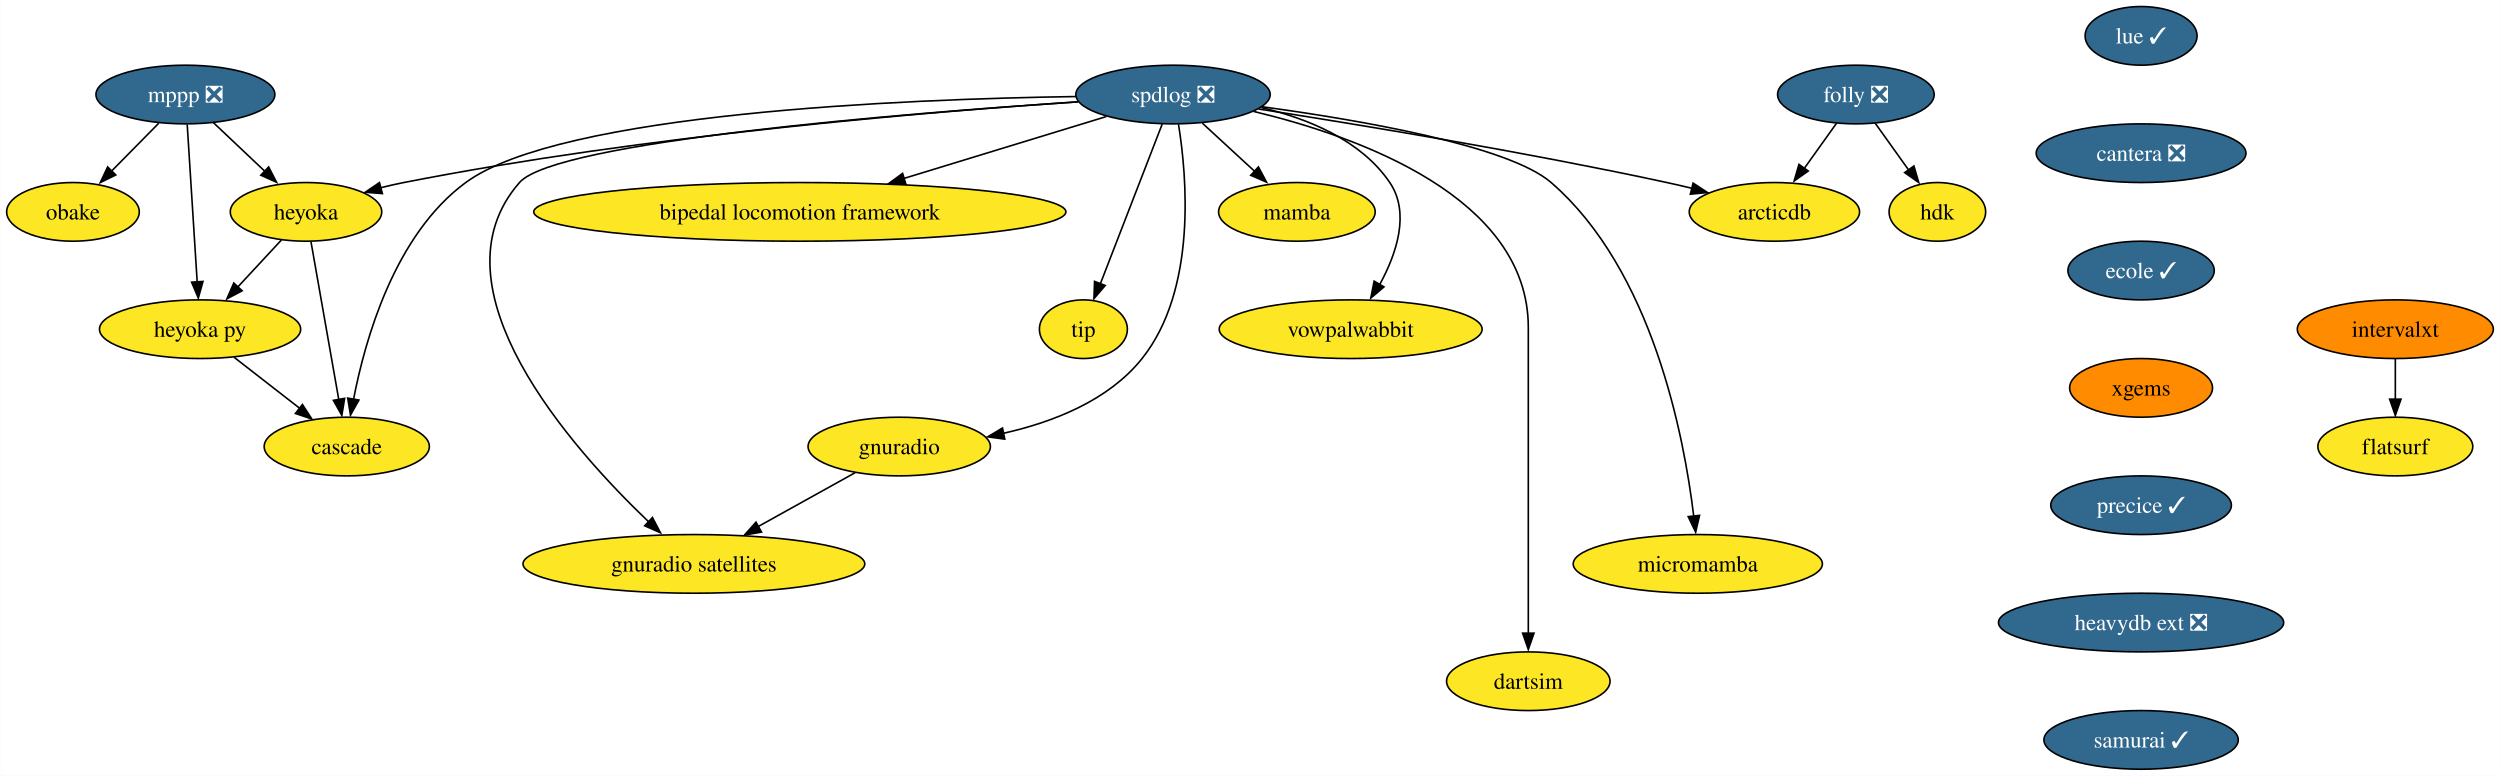
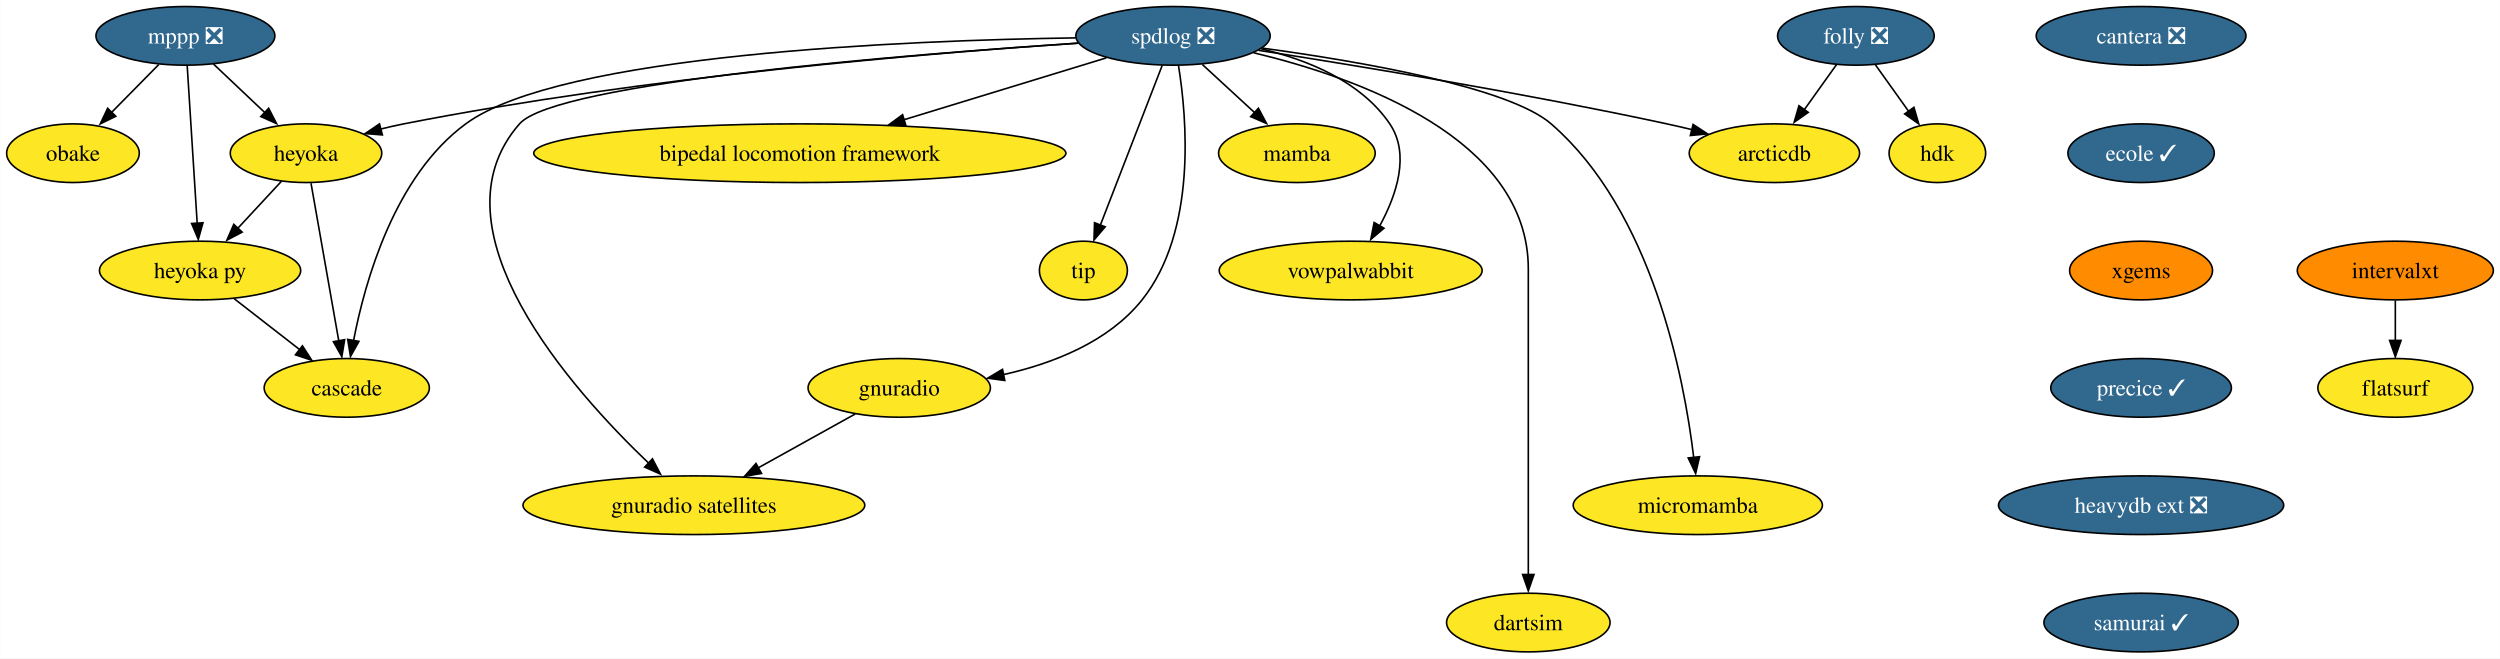
- <svg xmlns="http://www.w3.org/2000/svg" xmlns:xlink="http://www.w3.org/1999/xlink" width="1534pt" height="476pt" viewBox="0.00 0.00 1533.84 476.00">
-   <g id="graph0" class="graph" transform="scale(1 1) rotate(0) translate(4 472)">
-     <polygon fill="white" stroke="none" points="-4,4 -4,-472 1529.84,-472 1529.84,4 -4,4" />
+ <svg xmlns="http://www.w3.org/2000/svg" xmlns:xlink="http://www.w3.org/1999/xlink" width="1534pt" height="404pt" viewBox="0.00 0.00 1533.84 404.00">
+   <g id="graph0" class="graph" transform="scale(1 1) rotate(0) translate(4 400)">
+     <polygon fill="white" stroke="none" points="-4,4 -4,-400 1529.84,-400 1529.84,4 -4,4" />
    <g id="node1" class="node">
      <g id="a_node1">
        <a xlink:href="https://github.com/conda-forge/mppp-feedstock/pull/51" xlink:title="mppp ❎">
-           <ellipse fill="#31688e" stroke="black" cx="109.69" cy="-414" rx="54.89" ry="18" />
-           <text text-anchor="middle" x="109.69" y="-409.32" font-family="Times,serif" font-size="14.00" fill="white">mppp ❎</text>
+           <ellipse fill="#31688e" stroke="black" cx="109.69" cy="-378" rx="54.89" ry="18" />
+           <text text-anchor="middle" x="109.69" y="-373.32" font-family="Times,serif" font-size="14.00" fill="white">mppp ❎</text>
        </a>
      </g>
    </g>
    <g id="node2" class="node">
      <g id="a_node2">
        <a xlink:href="https://github.com/conda-forge/obake-feedstock" xlink:title="obake">
-           <ellipse fill="#fde725" stroke="black" cx="40.69" cy="-342" rx="40.69" ry="18" />
-           <text text-anchor="middle" x="40.69" y="-337.32" font-family="Times,serif" font-size="14.00">obake</text>
+           <ellipse fill="#fde725" stroke="black" cx="40.69" cy="-306" rx="40.69" ry="18" />
+           <text text-anchor="middle" x="40.69" y="-301.32" font-family="Times,serif" font-size="14.00">obake</text>
        </a>
      </g>
    </g>
    <g id="edge1" class="edge">
-       <path fill="none" stroke="black" d="M93.34,-396.41C84.62,-387.57 73.74,-376.53 64.14,-366.79" />
-       <polygon fill="black" stroke="black" points="66.96,-364.65 57.45,-359.99 61.97,-369.57 66.96,-364.65" />
+       <path fill="none" stroke="black" d="M93.34,-360.41C84.62,-351.57 73.74,-340.53 64.14,-330.79" />
+       <polygon fill="black" stroke="black" points="66.96,-328.65 57.45,-323.99 61.97,-333.57 66.96,-328.65" />
    </g>
    <g id="node3" class="node">
      <g id="a_node3">
        <a xlink:href="https://github.com/conda-forge/heyoka-feedstock" xlink:title="heyoka">
-           <ellipse fill="#fde725" stroke="black" cx="183.69" cy="-342" rx="46.47" ry="18" />
-           <text text-anchor="middle" x="183.69" y="-337.32" font-family="Times,serif" font-size="14.00">heyoka</text>
+           <ellipse fill="#fde725" stroke="black" cx="183.69" cy="-306" rx="46.47" ry="18" />
+           <text text-anchor="middle" x="183.69" y="-301.32" font-family="Times,serif" font-size="14.00">heyoka</text>
        </a>
      </g>
    </g>
    <g id="edge2" class="edge">
-       <path fill="none" stroke="black" d="M126.85,-396.76C136.38,-387.75 148.39,-376.39 158.92,-366.43" />
-       <polygon fill="black" stroke="black" points="160.76,-369.56 165.62,-360.15 155.95,-364.48 160.76,-369.56" />
+       <path fill="none" stroke="black" d="M126.85,-360.76C136.38,-351.75 148.39,-340.39 158.92,-330.43" />
+       <polygon fill="black" stroke="black" points="160.76,-333.56 165.62,-324.15 155.95,-328.48 160.76,-333.56" />
    </g>
    <g id="node4" class="node">
      <g id="a_node4">
        <a xlink:href="https://github.com/conda-forge/heyoka.py-feedstock" xlink:title="heyoka py">
-           <ellipse fill="#fde725" stroke="black" cx="118.69" cy="-270" rx="61.73" ry="18" />
-           <text text-anchor="middle" x="118.69" y="-265.32" font-family="Times,serif" font-size="14.00">heyoka py</text>
+           <ellipse fill="#fde725" stroke="black" cx="118.69" cy="-234" rx="61.73" ry="18" />
+           <text text-anchor="middle" x="118.69" y="-229.32" font-family="Times,serif" font-size="14.00">heyoka py</text>
        </a>
      </g>
    </g>
    <g id="edge3" class="edge">
-       <path fill="none" stroke="black" d="M110.79,-395.59C112.32,-371.5 115.09,-327.75 116.91,-299.03" />
-       <polygon fill="black" stroke="black" points="120.46,-299.31 117.6,-289.11 113.48,-298.87 120.46,-299.31" />
+       <path fill="none" stroke="black" d="M110.79,-359.59C112.32,-335.5 115.09,-291.75 116.91,-263.03" />
+       <polygon fill="black" stroke="black" points="120.46,-263.31 117.6,-253.11 113.48,-262.87 120.46,-263.31" />
    </g>
    <g id="edge4" class="edge">
-       <path fill="none" stroke="black" d="M168.61,-324.76C160.52,-316.06 150.39,-305.15 141.38,-295.43" />
-       <polygon fill="black" stroke="black" points="144.5,-293.58 135.13,-288.63 139.37,-298.34 144.5,-293.58" />
+       <path fill="none" stroke="black" d="M168.61,-288.76C160.52,-280.06 150.39,-269.15 141.38,-259.43" />
+       <polygon fill="black" stroke="black" points="144.5,-257.58 135.13,-252.63 139.37,-262.34 144.5,-257.58" />
    </g>
    <g id="node5" class="node">
      <g id="a_node5">
        <a xlink:href="https://github.com/conda-forge/cascade-feedstock" xlink:title="cascade">
-           <ellipse fill="#fde725" stroke="black" cx="208.69" cy="-198" rx="50.68" ry="18" />
-           <text text-anchor="middle" x="208.69" y="-193.32" font-family="Times,serif" font-size="14.00">cascade</text>
+           <ellipse fill="#fde725" stroke="black" cx="208.69" cy="-162" rx="50.68" ry="18" />
+           <text text-anchor="middle" x="208.69" y="-157.32" font-family="Times,serif" font-size="14.00">cascade</text>
        </a>
      </g>
    </g>
    <g id="edge5" class="edge">
-       <path fill="none" stroke="black" d="M186.75,-323.59C191.01,-299.4 198.76,-255.36 203.82,-226.65" />
-       <polygon fill="black" stroke="black" points="207.39,-227.57 205.67,-217.11 200.49,-226.35 207.39,-227.57" />
+       <path fill="none" stroke="black" d="M186.75,-287.59C191.01,-263.4 198.76,-219.36 203.82,-190.65" />
+       <polygon fill="black" stroke="black" points="207.39,-191.57 205.67,-181.11 200.49,-190.35 207.39,-191.57" />
    </g>
    <g id="edge6" class="edge">
-       <path fill="none" stroke="black" d="M139.56,-252.76C151.46,-243.51 166.55,-231.77 179.6,-221.63" />
-       <polygon fill="black" stroke="black" points="181.49,-223.81 187.24,-214.91 177.19,-218.28 181.49,-223.81" />
+       <path fill="none" stroke="black" d="M139.56,-216.76C151.46,-207.51 166.55,-195.77 179.6,-185.63" />
+       <polygon fill="black" stroke="black" points="181.49,-187.81 187.24,-178.91 177.19,-182.28 181.49,-187.81" />
    </g>
    <g id="node6" class="node">
      <g id="a_node6">
        <a xlink:href="https://github.com/conda-forge/spdlog-feedstock/pull/55" xlink:title="spdlog ❎">
-           <ellipse fill="#31688e" stroke="black" cx="715.69" cy="-414" rx="59.63" ry="18" />
-           <text text-anchor="middle" x="715.69" y="-409.32" font-family="Times,serif" font-size="14.00" fill="white">spdlog ❎</text>
+           <ellipse fill="#31688e" stroke="black" cx="715.69" cy="-378" rx="59.63" ry="18" />
+           <text text-anchor="middle" x="715.69" y="-373.32" font-family="Times,serif" font-size="14.00" fill="white">spdlog ❎</text>
        </a>
      </g>
    </g>
    <g id="edge7" class="edge">
-       <path fill="none" stroke="black" d="M657.45,-409.55C567.87,-403.55 391.15,-388.97 243.69,-360 239.02,-359.08 234.19,-357.98 229.38,-356.78" />
-       <polygon fill="black" stroke="black" points="230.55,-353.21 219.99,-354.04 228.77,-359.98 230.55,-353.21" />
+       <path fill="none" stroke="black" d="M657.45,-373.55C567.87,-367.55 391.15,-352.97 243.69,-324 239.02,-323.08 234.19,-321.98 229.38,-320.78" />
+       <polygon fill="black" stroke="black" points="230.55,-317.21 219.99,-318.04 228.77,-323.98 230.55,-317.21" />
    </g>
    <g id="edge16" class="edge">
-       <path fill="none" stroke="black" d="M656.03,-412.76C551.28,-411.22 339.89,-402.73 281.69,-360 238.08,-327.98 219.92,-263.73 212.83,-226.81" />
-       <polygon fill="black" stroke="black" points="216.16,-226.53 210.97,-217.29 209.27,-227.75 216.16,-226.53" />
+       <path fill="none" stroke="black" d="M656.03,-376.76C551.28,-375.22 339.89,-366.73 281.69,-324 238.08,-291.98 219.92,-227.73 212.83,-190.81" />
+       <polygon fill="black" stroke="black" points="216.16,-190.53 210.97,-181.29 209.27,-191.75 216.16,-190.53" />
    </g>
    <g id="node7" class="node">
      <g id="a_node7">
        <a xlink:href="https://github.com/conda-forge/mamba-feedstock" xlink:title="mamba">
-           <ellipse fill="#fde725" stroke="black" cx="791.69" cy="-342" rx="48.05" ry="18" />
-           <text text-anchor="middle" x="791.69" y="-337.32" font-family="Times,serif" font-size="14.00">mamba</text>
+           <ellipse fill="#fde725" stroke="black" cx="791.69" cy="-306" rx="48.05" ry="18" />
+           <text text-anchor="middle" x="791.69" y="-301.32" font-family="Times,serif" font-size="14.00">mamba</text>
        </a>
      </g>
    </g>
    <g id="edge8" class="edge">
-       <path fill="none" stroke="black" d="M733.7,-396.41C743.42,-387.45 755.59,-376.25 766.26,-366.42" />
-       <polygon fill="black" stroke="black" points="768.08,-369.58 773.07,-360.23 763.34,-364.43 768.08,-369.58" />
+       <path fill="none" stroke="black" d="M733.7,-360.41C743.42,-351.45 755.59,-340.25 766.26,-330.42" />
+       <polygon fill="black" stroke="black" points="768.08,-333.58 773.07,-324.23 763.34,-328.43 768.08,-333.58" />
    </g>
    <g id="node8" class="node">
      <g id="a_node8">
        <a xlink:href="https://github.com/conda-forge/vowpalwabbit-feedstock" xlink:title="vowpalwabbit">
-           <ellipse fill="#fde725" stroke="black" cx="824.69" cy="-270" rx="80.67" ry="18" />
-           <text text-anchor="middle" x="824.69" y="-265.32" font-family="Times,serif" font-size="14.00">vowpalwabbit</text>
+           <ellipse fill="#fde725" stroke="black" cx="824.69" cy="-234" rx="80.67" ry="18" />
+           <text text-anchor="middle" x="824.69" y="-229.32" font-family="Times,serif" font-size="14.00">vowpalwabbit</text>
        </a>
      </g>
    </g>
    <g id="edge9" class="edge">
-       <path fill="none" stroke="black" d="M769.81,-406.01C798.36,-399.27 831.04,-386.03 848.69,-360 861.32,-341.36 852.82,-316.32 842.59,-297.55" />
-       <polygon fill="black" stroke="black" points="845.12,-295.95 837.03,-289.11 839.09,-299.5 845.12,-295.95" />
+       <path fill="none" stroke="black" d="M769.81,-370.01C798.36,-363.27 831.04,-350.03 848.69,-324 861.32,-305.36 852.82,-280.32 842.59,-261.55" />
+       <polygon fill="black" stroke="black" points="845.12,-259.95 837.03,-253.11 839.09,-263.5 845.12,-259.95" />
    </g>
    <g id="node9" class="node">
      <g id="a_node9">
        <a xlink:href="https://github.com/conda-forge/gnuradio-feedstock" xlink:title="gnuradio">
-           <ellipse fill="#fde725" stroke="black" cx="547.69" cy="-198" rx="55.94" ry="18" />
-           <text text-anchor="middle" x="547.69" y="-193.32" font-family="Times,serif" font-size="14.00">gnuradio</text>
+           <ellipse fill="#fde725" stroke="black" cx="547.69" cy="-162" rx="55.94" ry="18" />
+           <text text-anchor="middle" x="547.69" y="-157.32" font-family="Times,serif" font-size="14.00">gnuradio</text>
        </a>
      </g>
    </g>
    <g id="edge10" class="edge">
-       <path fill="none" stroke="black" d="M719.04,-395.77C724.22,-363.69 730.38,-294.25 696.69,-252 676.09,-226.17 641.94,-212.92 611.53,-206.12" />
-       <polygon fill="black" stroke="black" points="612.45,-202.53 601.96,-203.97 611.06,-209.39 612.45,-202.53" />
+       <path fill="none" stroke="black" d="M719.04,-359.77C724.22,-327.69 730.38,-258.25 696.69,-216 676.09,-190.17 641.94,-176.92 611.53,-170.12" />
+       <polygon fill="black" stroke="black" points="612.45,-166.53 601.96,-167.97 611.06,-173.39 612.45,-166.53" />
    </g>
    <g id="node10" class="node">
      <g id="a_node10">
        <a xlink:href="https://github.com/conda-forge/micromamba-feedstock" xlink:title="micromamba">
-           <ellipse fill="#fde725" stroke="black" cx="1037.69" cy="-126" rx="76.46" ry="18" />
-           <text text-anchor="middle" x="1037.69" y="-121.33" font-family="Times,serif" font-size="14.00">micromamba</text>
+           <ellipse fill="#fde725" stroke="black" cx="1037.69" cy="-90" rx="76.46" ry="18" />
+           <text text-anchor="middle" x="1037.69" y="-85.33" font-family="Times,serif" font-size="14.00">micromamba</text>
        </a>
      </g>
    </g>
    <g id="edge11" class="edge">
-       <path fill="none" stroke="black" d="M770.58,-406.46C830.55,-398.3 921.56,-382.61 947.69,-360 1009.77,-306.27 1029.25,-204.58 1035.19,-155.25" />
-       <polygon fill="black" stroke="black" points="1038.76,-155.77 1036.37,-145.45 1031.8,-155.01 1038.76,-155.77" />
+       <path fill="none" stroke="black" d="M770.58,-370.46C830.55,-362.3 921.56,-346.61 947.69,-324 1009.77,-270.27 1029.25,-168.58 1035.19,-119.25" />
+       <polygon fill="black" stroke="black" points="1038.76,-119.77 1036.37,-109.45 1031.8,-119.01 1038.76,-119.77" />
    </g>
    <g id="node11" class="node">
      <g id="a_node11">
        <a xlink:href="https://github.com/conda-forge/gnuradio-satellites-feedstock" xlink:title="gnuradio satellites">
-           <ellipse fill="#fde725" stroke="black" cx="421.69" cy="-126" rx="104.87" ry="18" />
-           <text text-anchor="middle" x="421.69" y="-121.33" font-family="Times,serif" font-size="14.00">gnuradio satellites</text>
+           <ellipse fill="#fde725" stroke="black" cx="421.69" cy="-90" rx="104.87" ry="18" />
+           <text text-anchor="middle" x="421.69" y="-85.33" font-family="Times,serif" font-size="14.00">gnuradio satellites</text>
        </a>
      </g>
    </g>
    <g id="edge12" class="edge">
-       <path fill="none" stroke="black" d="M657.61,-409.5C551.92,-402.53 336.93,-385.38 314.69,-360 258.38,-295.76 346.61,-196.91 394.33,-151.43" />
-       <polygon fill="black" stroke="black" points="396.26,-154.48 401.17,-145.09 391.48,-149.37 396.26,-154.48" />
+       <path fill="none" stroke="black" d="M657.61,-373.5C551.92,-366.53 336.93,-349.38 314.69,-324 258.38,-259.76 346.61,-160.91 394.33,-115.43" />
+       <polygon fill="black" stroke="black" points="396.26,-118.48 401.17,-109.09 391.48,-113.37 396.26,-118.48" />
    </g>
    <g id="node12" class="node">
      <g id="a_node12">
        <a xlink:href="https://github.com/conda-forge/dartsim-feedstock" xlink:title="dartsim">
-           <ellipse fill="#fde725" stroke="black" cx="933.69" cy="-54" rx="50.16" ry="18" />
-           <text text-anchor="middle" x="933.69" y="-49.33" font-family="Times,serif" font-size="14.00">dartsim</text>
+           <ellipse fill="#fde725" stroke="black" cx="933.69" cy="-18" rx="50.16" ry="18" />
+           <text text-anchor="middle" x="933.69" y="-13.32" font-family="Times,serif" font-size="14.00">dartsim</text>
        </a>
      </g>
    </g>
    <g id="edge13" class="edge">
-       <path fill="none" stroke="black" d="M765.15,-403.62C829.47,-388.22 933.69,-350.95 933.69,-271 933.69,-271 933.69,-271 933.69,-197 933.69,-157.57 933.69,-111.97 933.69,-83.31" />
-       <polygon fill="black" stroke="black" points="937.19,-83.49 933.69,-73.49 930.19,-83.49 937.19,-83.49" />
+       <path fill="none" stroke="black" d="M765.15,-367.62C829.47,-352.22 933.69,-314.95 933.69,-235 933.69,-235 933.69,-235 933.69,-161 933.69,-121.57 933.69,-75.97 933.69,-47.31" />
+       <polygon fill="black" stroke="black" points="937.19,-47.49 933.69,-37.49 930.19,-47.49 937.19,-47.49" />
    </g>
    <g id="node13" class="node">
      <g id="a_node13">
        <a xlink:href="https://github.com/conda-forge/bipedal-locomotion-framework-feedstock" xlink:title="bipedal locomotion framework">
-           <ellipse fill="#fde725" stroke="black" cx="486.69" cy="-342" rx="163.27" ry="18" />
-           <text text-anchor="middle" x="486.69" y="-337.32" font-family="Times,serif" font-size="14.00">bipedal locomotion framework</text>
+           <ellipse fill="#fde725" stroke="black" cx="486.69" cy="-306" rx="163.27" ry="18" />
+           <text text-anchor="middle" x="486.69" y="-301.32" font-family="Times,serif" font-size="14.00">bipedal locomotion framework</text>
        </a>
      </g>
    </g>
    <g id="edge14" class="edge">
-       <path fill="none" stroke="black" d="M674.75,-400.49C640.26,-389.94 590.34,-374.68 550.6,-362.54" />
-       <polygon fill="black" stroke="black" points="551.79,-358.94 541.21,-359.36 549.75,-365.63 551.79,-358.94" />
+       <path fill="none" stroke="black" d="M674.75,-364.49C640.26,-353.94 590.34,-338.68 550.6,-326.54" />
+       <polygon fill="black" stroke="black" points="551.79,-322.94 541.21,-323.36 549.75,-329.63 551.79,-322.94" />
    </g>
    <g id="node14" class="node">
      <g id="a_node14">
        <a xlink:href="https://github.com/conda-forge/tip-feedstock" xlink:title="tip">
-           <ellipse fill="#fde725" stroke="black" cx="660.69" cy="-270" rx="27" ry="18" />
-           <text text-anchor="middle" x="660.69" y="-265.32" font-family="Times,serif" font-size="14.00">tip</text>
+           <ellipse fill="#fde725" stroke="black" cx="660.69" cy="-234" rx="27" ry="18" />
+           <text text-anchor="middle" x="660.69" y="-229.32" font-family="Times,serif" font-size="14.00">tip</text>
        </a>
      </g>
    </g>
    <g id="edge15" class="edge">
-       <path fill="none" stroke="black" d="M709.05,-395.87C699.63,-371.54 682.27,-326.73 671.12,-297.93" />
-       <polygon fill="black" stroke="black" points="674.05,-296.81 667.17,-288.75 667.52,-299.34 674.05,-296.81" />
+       <path fill="none" stroke="black" d="M709.05,-359.87C699.63,-335.54 682.27,-290.73 671.12,-261.93" />
+       <polygon fill="black" stroke="black" points="674.05,-260.81 667.17,-252.75 667.52,-263.34 674.05,-260.81" />
    </g>
    <g id="node15" class="node">
      <g id="a_node15">
        <a xlink:href="https://github.com/conda-forge/arcticdb-feedstock" xlink:title="arcticdb">
-           <ellipse fill="#fde725" stroke="black" cx="1084.69" cy="-342" rx="52.26" ry="18" />
-           <text text-anchor="middle" x="1084.69" y="-337.32" font-family="Times,serif" font-size="14.00">arcticdb</text>
+           <ellipse fill="#fde725" stroke="black" cx="1084.69" cy="-306" rx="52.26" ry="18" />
+           <text text-anchor="middle" x="1084.69" y="-301.32" font-family="Times,serif" font-size="14.00">arcticdb</text>
        </a>
      </g>
    </g>
    <g id="edge17" class="edge">
-       <path fill="none" stroke="black" d="M768.21,-405.1C828.82,-395.69 931.38,-378.85 1018.69,-360 1023.7,-358.92 1028.91,-357.71 1034.1,-356.46" />
-       <polygon fill="black" stroke="black" points="1034.8,-359.65 1043.67,-353.85 1033.12,-352.85 1034.8,-359.65" />
+       <path fill="none" stroke="black" d="M768.21,-369.1C828.82,-359.69 931.38,-342.85 1018.69,-324 1023.7,-322.92 1028.91,-321.71 1034.1,-320.46" />
+       <polygon fill="black" stroke="black" points="1034.8,-323.65 1043.67,-317.85 1033.12,-316.85 1034.8,-323.65" />
    </g>
    <g id="edge18" class="edge">
-       <path fill="none" stroke="black" d="M520.66,-181.98C503.34,-172.36 480.56,-159.71 461.23,-148.97" />
-       <polygon fill="black" stroke="black" points="463.2,-145.51 452.76,-143.71 459.8,-151.62 463.2,-145.51" />
+       <path fill="none" stroke="black" d="M520.66,-145.98C503.34,-136.36 480.56,-123.71 461.23,-112.97" />
+       <polygon fill="black" stroke="black" points="463.2,-109.51 452.76,-107.71 459.8,-115.62 463.2,-109.51" />
    </g>
    <g id="node16" class="node">
      <g id="a_node16">
-         <a xlink:href="https://github.com/conda-forge/lue-feedstock/pull/37" xlink:title="lue ✓">
-           <ellipse fill="#31688e" stroke="black" cx="1309.69" cy="-450" rx="34.37" ry="18" />
-           <text text-anchor="middle" x="1309.69" y="-445.32" font-family="Times,serif" font-size="14.00" fill="white">lue ✓</text>
-         </a>
-       </g>
-     </g>
-     <g id="node17" class="node">
-       <g id="a_node17">
        <a xlink:href="https://github.com/conda-forge/cantera-feedstock/pull/26" xlink:title="cantera ❎">
          <ellipse fill="#31688e" stroke="black" cx="1309.69" cy="-378" rx="64.36" ry="18" />
          <text text-anchor="middle" x="1309.69" y="-373.32" font-family="Times,serif" font-size="14.00" fill="white">cantera ❎</text>
        </a>
      </g>
    </g>
-     <g id="node18" class="node">
-       <g id="a_node18">
+     <g id="node17" class="node">
+       <g id="a_node17">
        <a xlink:href="https://github.com/conda-forge/ecole-feedstock/pull/39" xlink:title="ecole ✓">
          <ellipse fill="#31688e" stroke="black" cx="1309.69" cy="-306" rx="44.9" ry="18" />
          <text text-anchor="middle" x="1309.69" y="-301.32" font-family="Times,serif" font-size="14.00" fill="white">ecole ✓</text>
        </a>
      </g>
    </g>
-     <g id="node19" class="node">
-       <g id="a_node19">
+     <g id="node18" class="node">
+       <g id="a_node18">
        <a xlink:href="https://github.com/conda-forge/xgems-feedstock" xlink:title="xgems">
          <ellipse fill="#ff8c00" stroke="black" cx="1309.69" cy="-234" rx="43.84" ry="18" />
          <text text-anchor="middle" x="1309.69" y="-229.32" font-family="Times,serif" font-size="14.00">xgems</text>
        </a>
      </g>
    </g>
-     <g id="node20" class="node">
-       <g id="a_node20">
+     <g id="node19" class="node">
+       <g id="a_node19">
        <a xlink:href="https://github.com/conda-forge/precice-feedstock/pull/19" xlink:title="precice ✓">
          <ellipse fill="#31688e" stroke="black" cx="1309.69" cy="-162" rx="55.42" ry="18" />
          <text text-anchor="middle" x="1309.69" y="-157.32" font-family="Times,serif" font-size="14.00" fill="white">precice ✓</text>
        </a>
      </g>
    </g>
-     <g id="node25" class="node">
-       <g id="a_node25">
+     <g id="node24" class="node">
+       <g id="a_node24">
        <a xlink:href="https://github.com/conda-forge/heavydb-ext-feedstock/pull/48" xlink:title="heavydb ext ❎">
          <ellipse fill="#31688e" stroke="black" cx="1309.69" cy="-90" rx="87.51" ry="18" />
          <text text-anchor="middle" x="1309.69" y="-85.33" font-family="Times,serif" font-size="14.00" fill="white">heavydb ext ❎</text>
        </a>
      </g>
    </g>
+     <g id="node20" class="node">
+       <g id="a_node20">
+         <a xlink:href="https://github.com/conda-forge/folly-feedstock/pull/114" xlink:title="folly ❎">
+           <ellipse fill="#31688e" stroke="black" cx="1134.69" cy="-378" rx="48.05" ry="18" />
+           <text text-anchor="middle" x="1134.69" y="-373.32" font-family="Times,serif" font-size="14.00" fill="white">folly ❎</text>
+         </a>
+       </g>
+     </g>
+     <g id="edge22" class="edge">
+       <path fill="none" stroke="black" d="M1122.84,-360.41C1116.95,-352.16 1109.69,-342.01 1103.1,-332.78" />
+       <polygon fill="black" stroke="black" points="1105.46,-331.06 1096.8,-324.96 1099.76,-335.13 1105.46,-331.06" />
+     </g>
    <g id="node21" class="node">
      <g id="a_node21">
-         <a xlink:href="https://github.com/conda-forge/folly-feedstock/pull/114" xlink:title="folly ❎">
-           <ellipse fill="#31688e" stroke="black" cx="1134.69" cy="-414" rx="48.05" ry="18" />
-           <text text-anchor="middle" x="1134.69" y="-409.32" font-family="Times,serif" font-size="14.00" fill="white">folly ❎</text>
+         <a xlink:href="https://github.com/conda-forge/hdk-feedstock" xlink:title="hdk">
+           <ellipse fill="#fde725" stroke="black" cx="1184.69" cy="-306" rx="29.64" ry="18" />
+           <text text-anchor="middle" x="1184.69" y="-301.32" font-family="Times,serif" font-size="14.00">hdk</text>
        </a>
      </g>
    </g>
    <g id="edge23" class="edge">
-       <path fill="none" stroke="black" d="M1122.84,-396.41C1116.95,-388.16 1109.69,-378.01 1103.1,-368.78" />
-       <polygon fill="black" stroke="black" points="1105.46,-367.06 1096.8,-360.96 1099.76,-371.13 1105.46,-367.06" />
+       <path fill="none" stroke="black" d="M1146.54,-360.41C1152.66,-351.83 1160.27,-341.19 1167.07,-331.67" />
+       <polygon fill="black" stroke="black" points="1170.3,-334.16 1173.27,-323.99 1164.61,-330.09 1170.3,-334.16" />
    </g>
    <g id="node22" class="node">
      <g id="a_node22">
-         <a xlink:href="https://github.com/conda-forge/hdk-feedstock" xlink:title="hdk">
-           <ellipse fill="#fde725" stroke="black" cx="1184.69" cy="-342" rx="29.64" ry="18" />
-           <text text-anchor="middle" x="1184.69" y="-337.32" font-family="Times,serif" font-size="14.00">hdk</text>
-         </a>
-       </g>
-     </g>
-     <g id="edge24" class="edge">
-       <path fill="none" stroke="black" d="M1146.54,-396.41C1152.66,-387.83 1160.27,-377.19 1167.07,-367.67" />
-       <polygon fill="black" stroke="black" points="1170.3,-370.16 1173.27,-359.99 1164.61,-366.09 1170.3,-370.16" />
+         <a xlink:href="https://github.com/conda-forge/intervalxt-feedstock" xlink:title="intervalxt">
+           <ellipse fill="#ff8c00" stroke="black" cx="1465.69" cy="-234" rx="60.15" ry="18" />
+           <text text-anchor="middle" x="1465.69" y="-229.32" font-family="Times,serif" font-size="14.00">intervalxt</text>
+         </a>
+       </g>
    </g>
    <g id="node23" class="node">
      <g id="a_node23">
-         <a xlink:href="https://github.com/conda-forge/intervalxt-feedstock" xlink:title="intervalxt">
-           <ellipse fill="#ff8c00" stroke="black" cx="1465.69" cy="-270" rx="60.15" ry="18" />
-           <text text-anchor="middle" x="1465.69" y="-265.32" font-family="Times,serif" font-size="14.00">intervalxt</text>
-         </a>
-       </g>
-     </g>
-     <g id="node24" class="node">
-       <g id="a_node24">
        <a xlink:href="https://github.com/conda-forge/flatsurf-feedstock" xlink:title="flatsurf">
-           <ellipse fill="#fde725" stroke="black" cx="1465.69" cy="-198" rx="47.53" ry="18" />
-           <text text-anchor="middle" x="1465.69" y="-193.32" font-family="Times,serif" font-size="14.00">flatsurf</text>
-         </a>
-       </g>
-     </g>
-     <g id="edge25" class="edge">
-       <path fill="none" stroke="black" d="M1465.69,-251.7C1465.69,-244.24 1465.69,-235.32 1465.69,-226.97" />
-       <polygon fill="black" stroke="black" points="1469.19,-227.1 1465.69,-217.1 1462.19,-227.1 1469.19,-227.1" />
-     </g>
-     <g id="node26" class="node">
-       <g id="a_node26">
+           <ellipse fill="#fde725" stroke="black" cx="1465.69" cy="-162" rx="47.53" ry="18" />
+           <text text-anchor="middle" x="1465.69" y="-157.32" font-family="Times,serif" font-size="14.00">flatsurf</text>
+         </a>
+       </g>
+     </g>
+     <g id="edge24" class="edge">
+       <path fill="none" stroke="black" d="M1465.69,-215.7C1465.69,-208.24 1465.69,-199.32 1465.69,-190.97" />
+       <polygon fill="black" stroke="black" points="1469.19,-191.1 1465.69,-181.1 1462.19,-191.1 1469.19,-191.1" />
+     </g>
+     <g id="node25" class="node">
+       <g id="a_node25">
        <a xlink:href="https://github.com/conda-forge/samurai-feedstock/pull/4" xlink:title="samurai ✓">
          <ellipse fill="#31688e" stroke="black" cx="1309.69" cy="-18" rx="59.63" ry="18" />
          <text text-anchor="middle" x="1309.69" y="-13.32" font-family="Times,serif" font-size="14.00" fill="white">samurai ✓</text>
        </a>
      </g>
    </g>
  </g>
</svg>
